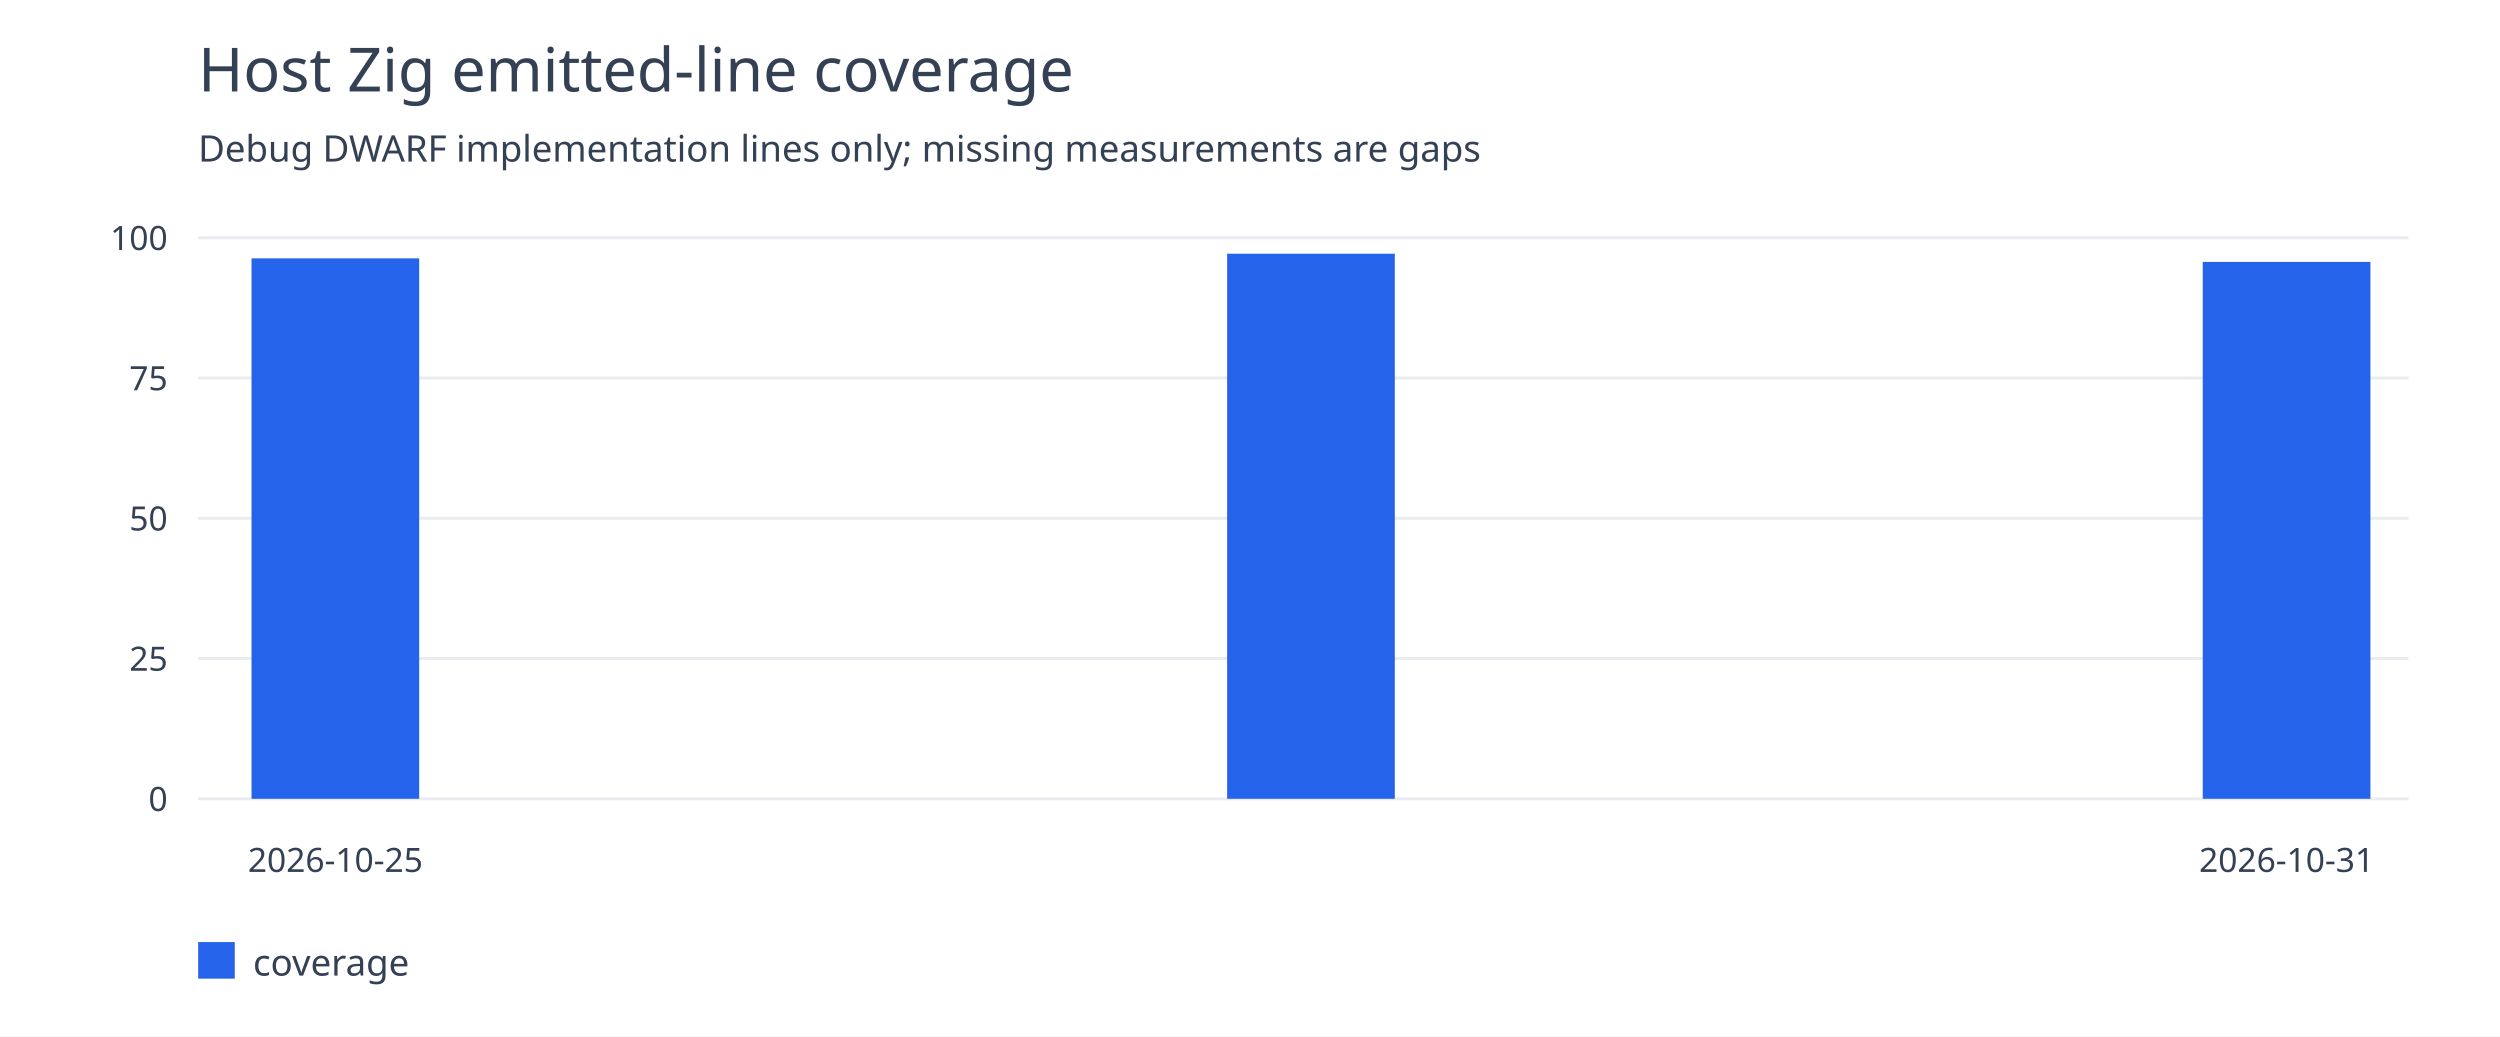
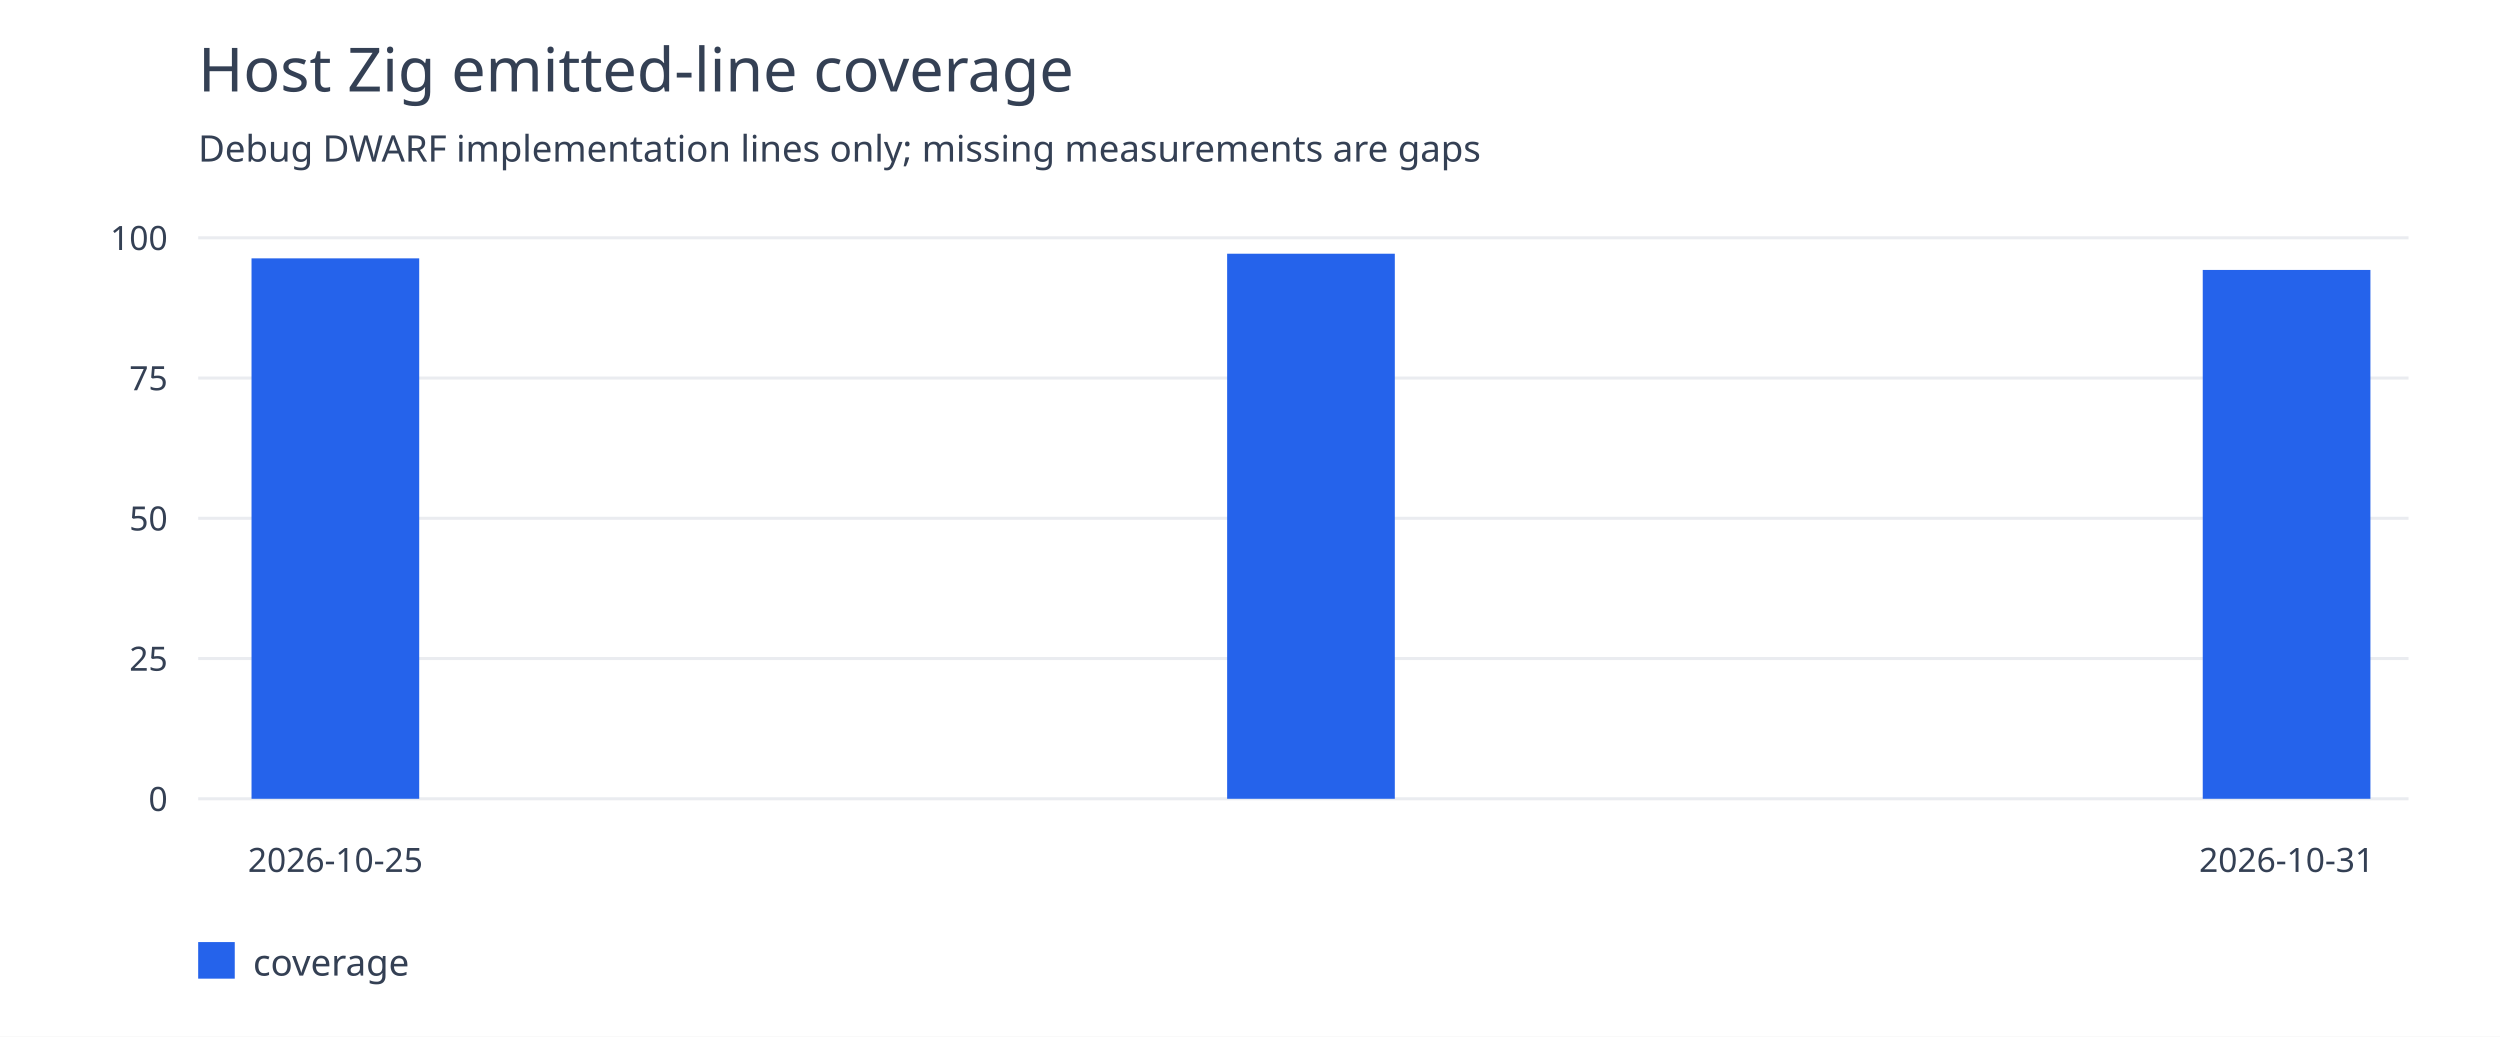
<svg xmlns="http://www.w3.org/2000/svg" width="820" height="340" viewBox="0 0 820 340">
  <rect width="100%" height="100%" fill="white" />
  <g font-family="system-ui,sans-serif" fill="#344054">
    <text x="65" y="30" font-size="20">Host Zig emitted-line coverage</text>
    <text x="65" y="53" font-size="12">Debug DWARF implementation lines only; missing measurements are gaps</text>
    <path d="M65 262.0H790" stroke="#eaecf0" />
    <text x="55" y="266.0" text-anchor="end" font-size="11">0</text>
    <path d="M65 216.0H790" stroke="#eaecf0" />
    <text x="55" y="220.0" text-anchor="end" font-size="11">25</text>
    <path d="M65 170.0H790" stroke="#eaecf0" />
    <text x="55" y="174.0" text-anchor="end" font-size="11">50</text>
    <path d="M65 124.0H790" stroke="#eaecf0" />
    <text x="55" y="128.0" text-anchor="end" font-size="11">75</text>
    <path d="M65 78.0H790" stroke="#eaecf0" />
    <text x="55" y="82.0" text-anchor="end" font-size="11">100</text>
    <rect x="82.5" y="84.741" width="55" height="177.259" fill="#2563eb" />
    <text x="110.0" y="286" text-anchor="middle" font-size="11">2026-10-25</text>
    <rect x="402.5" y="83.221" width="55" height="178.779" fill="#2563eb" />
-     <rect x="722.5" y="85.908" width="55" height="176.092" fill="#2563eb" />
+     <rect x="722.5" y="88.539" width="55" height="173.461" fill="#2563eb" />
    <text x="750.0" y="286" text-anchor="middle" font-size="11">2026-10-31</text>
    <rect x="65" y="309" width="12" height="12" fill="#2563eb" />
    <text x="83" y="320" font-size="12">coverage</text>
  </g>
</svg>
